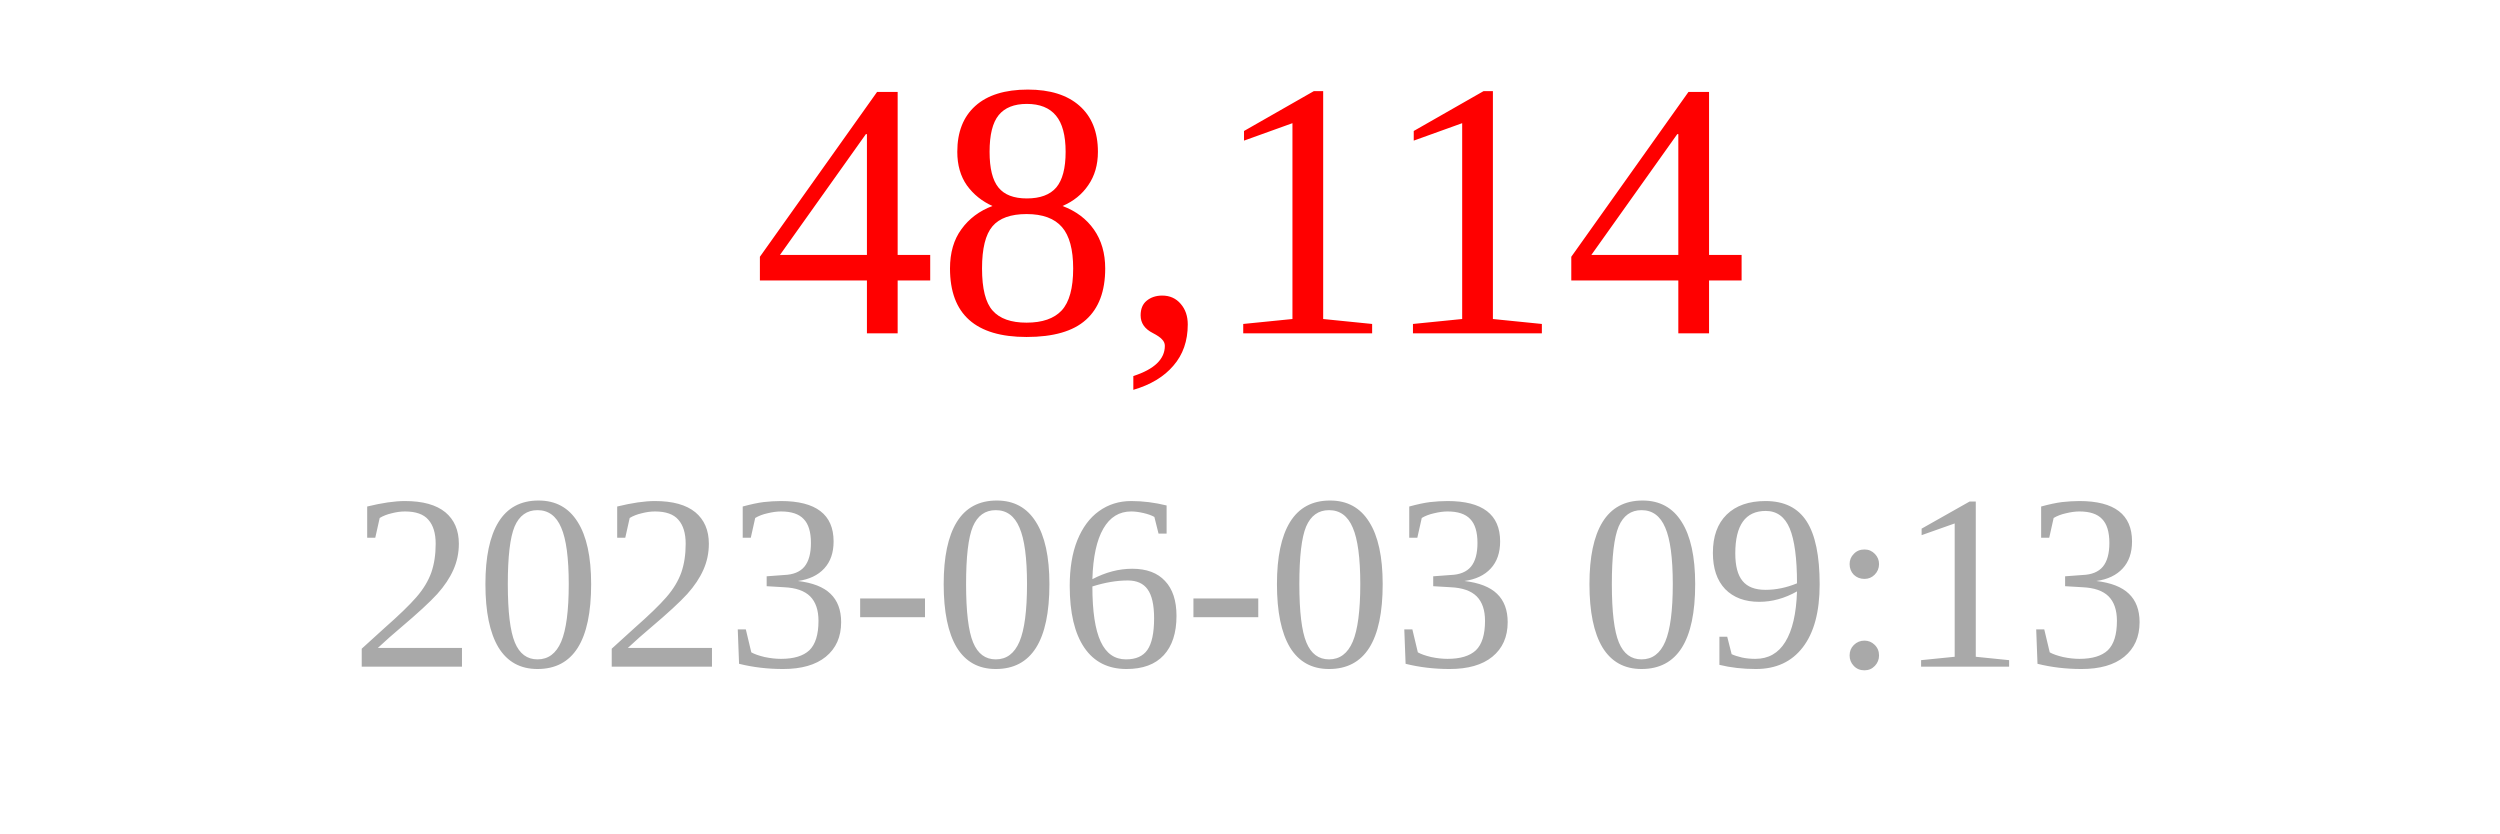
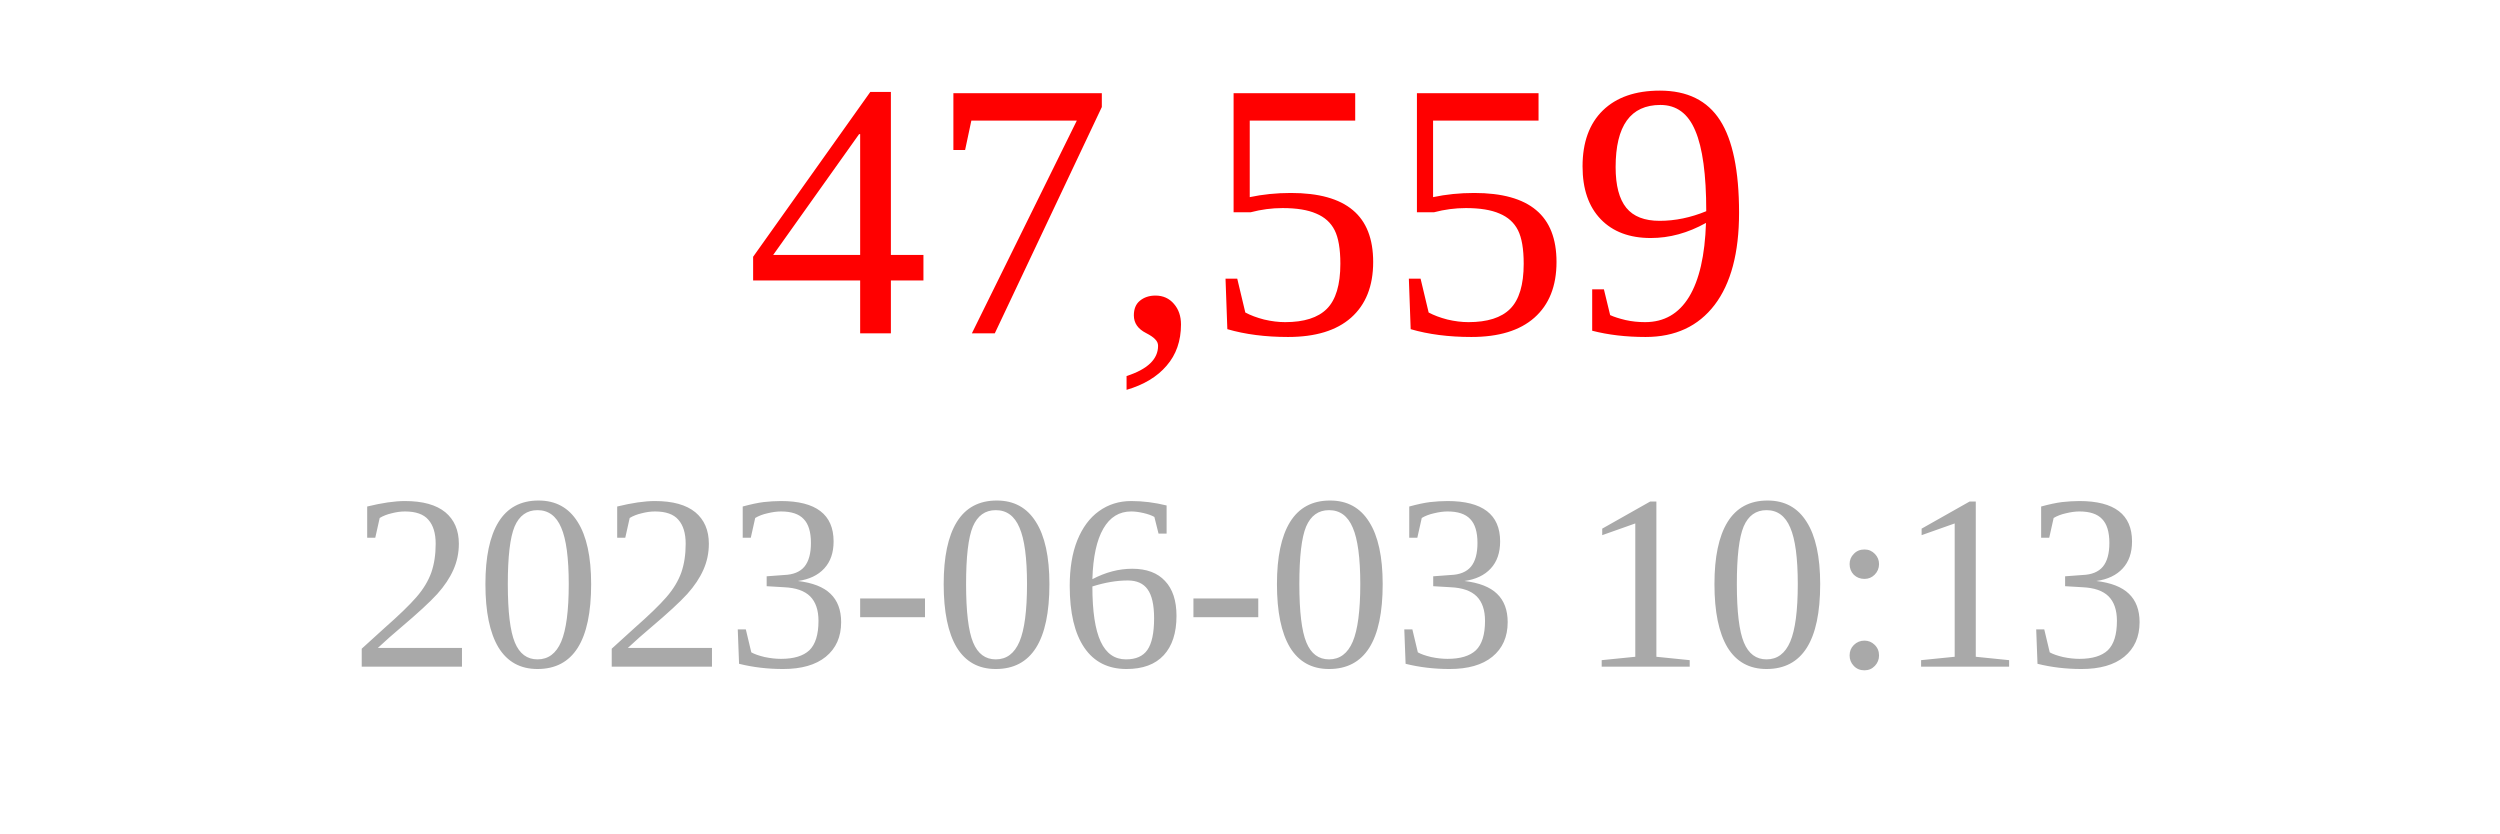
<svg xmlns="http://www.w3.org/2000/svg" width="150" height="50">
-   <text x="75" y="20" font-size="22" fill="red" text-anchor="middle">48,114</text>
-   <text x="75" y="40" font-size="15" fill="darkgray" text-anchor="middle">2023-06-03 09:13</text>
+   <text x="75" y="20" font-size="22" fill="red" text-anchor="middle">47,559</text>
+   <text x="75" y="40" font-size="15" fill="darkgray" text-anchor="middle">2023-06-03 10:13</text>
</svg>
